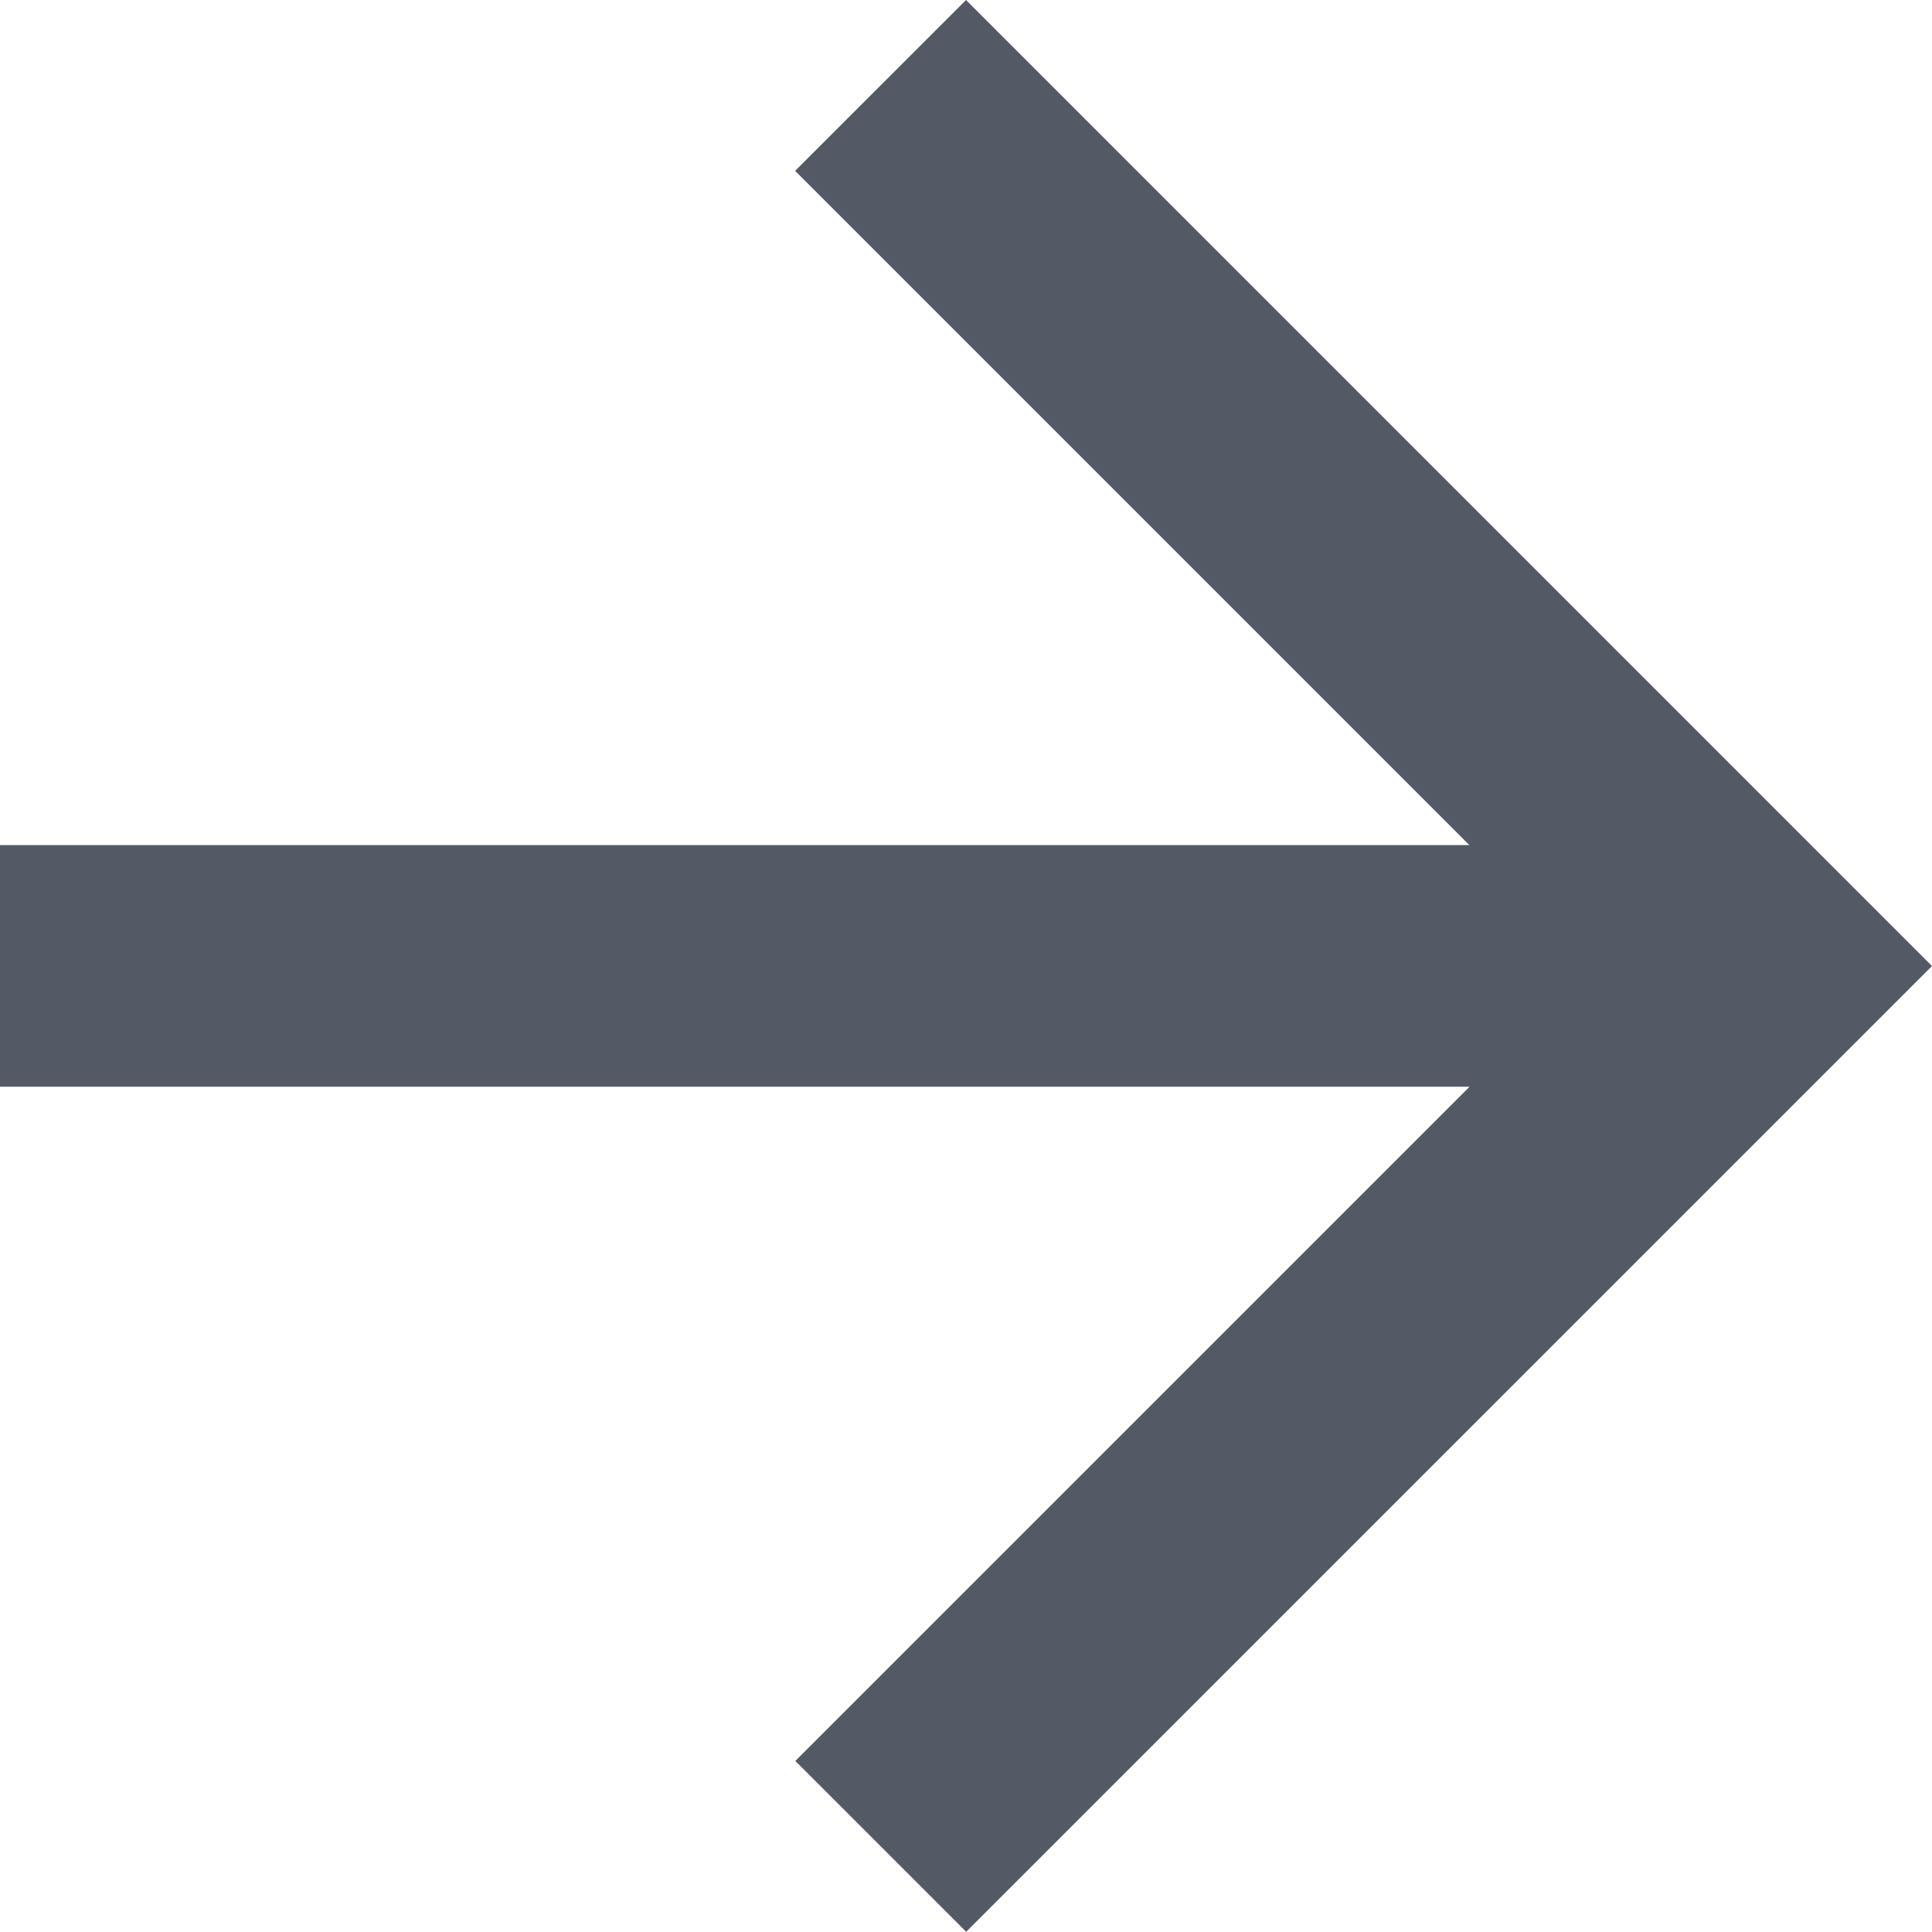
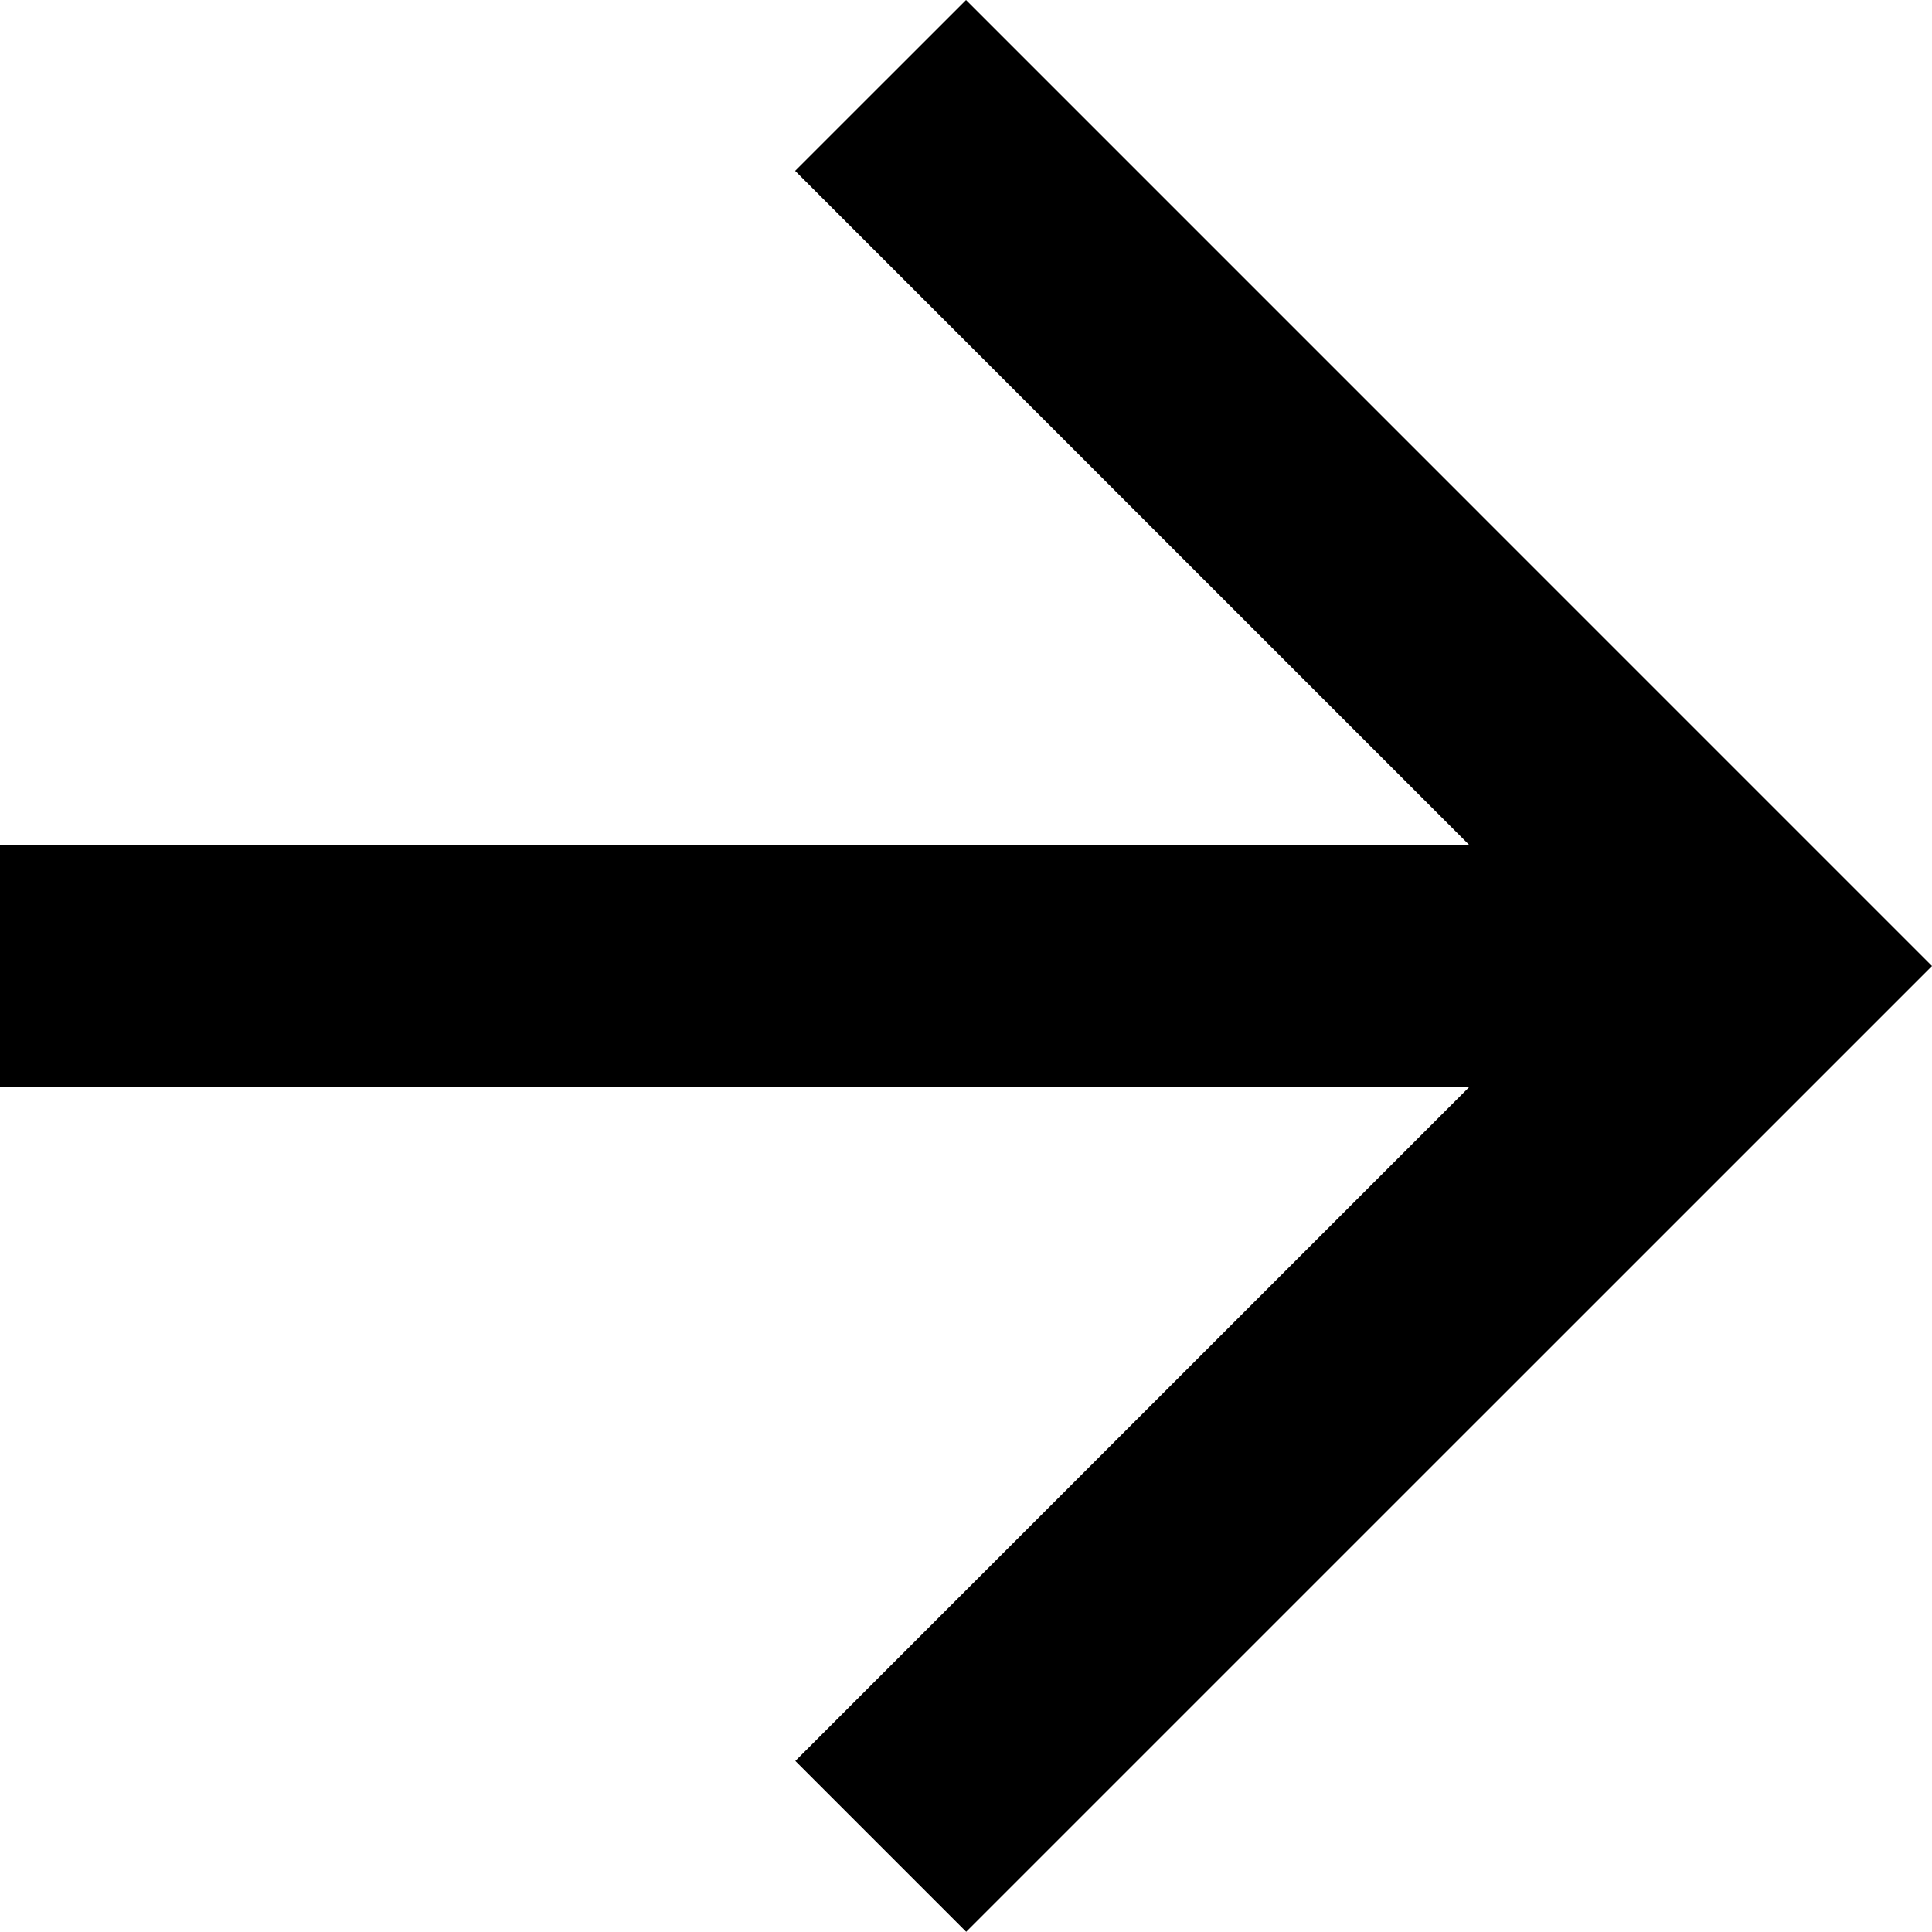
<svg xmlns="http://www.w3.org/2000/svg" viewBox="0 0 38.685 38.685">
-   <path class="arrow" d="M19.343,0,15.921,3.421l13.5,13.5H0V21.76H29.425l-13.5,13.5,3.421,3.421L38.685,19.343Z" fill="#535A66" />
+   <path class="arrow" d="M19.343,0,15.921,3.421l13.5,13.5H0V21.76H29.425l-13.5,13.5,3.421,3.421L38.685,19.343Z" />
</svg>
